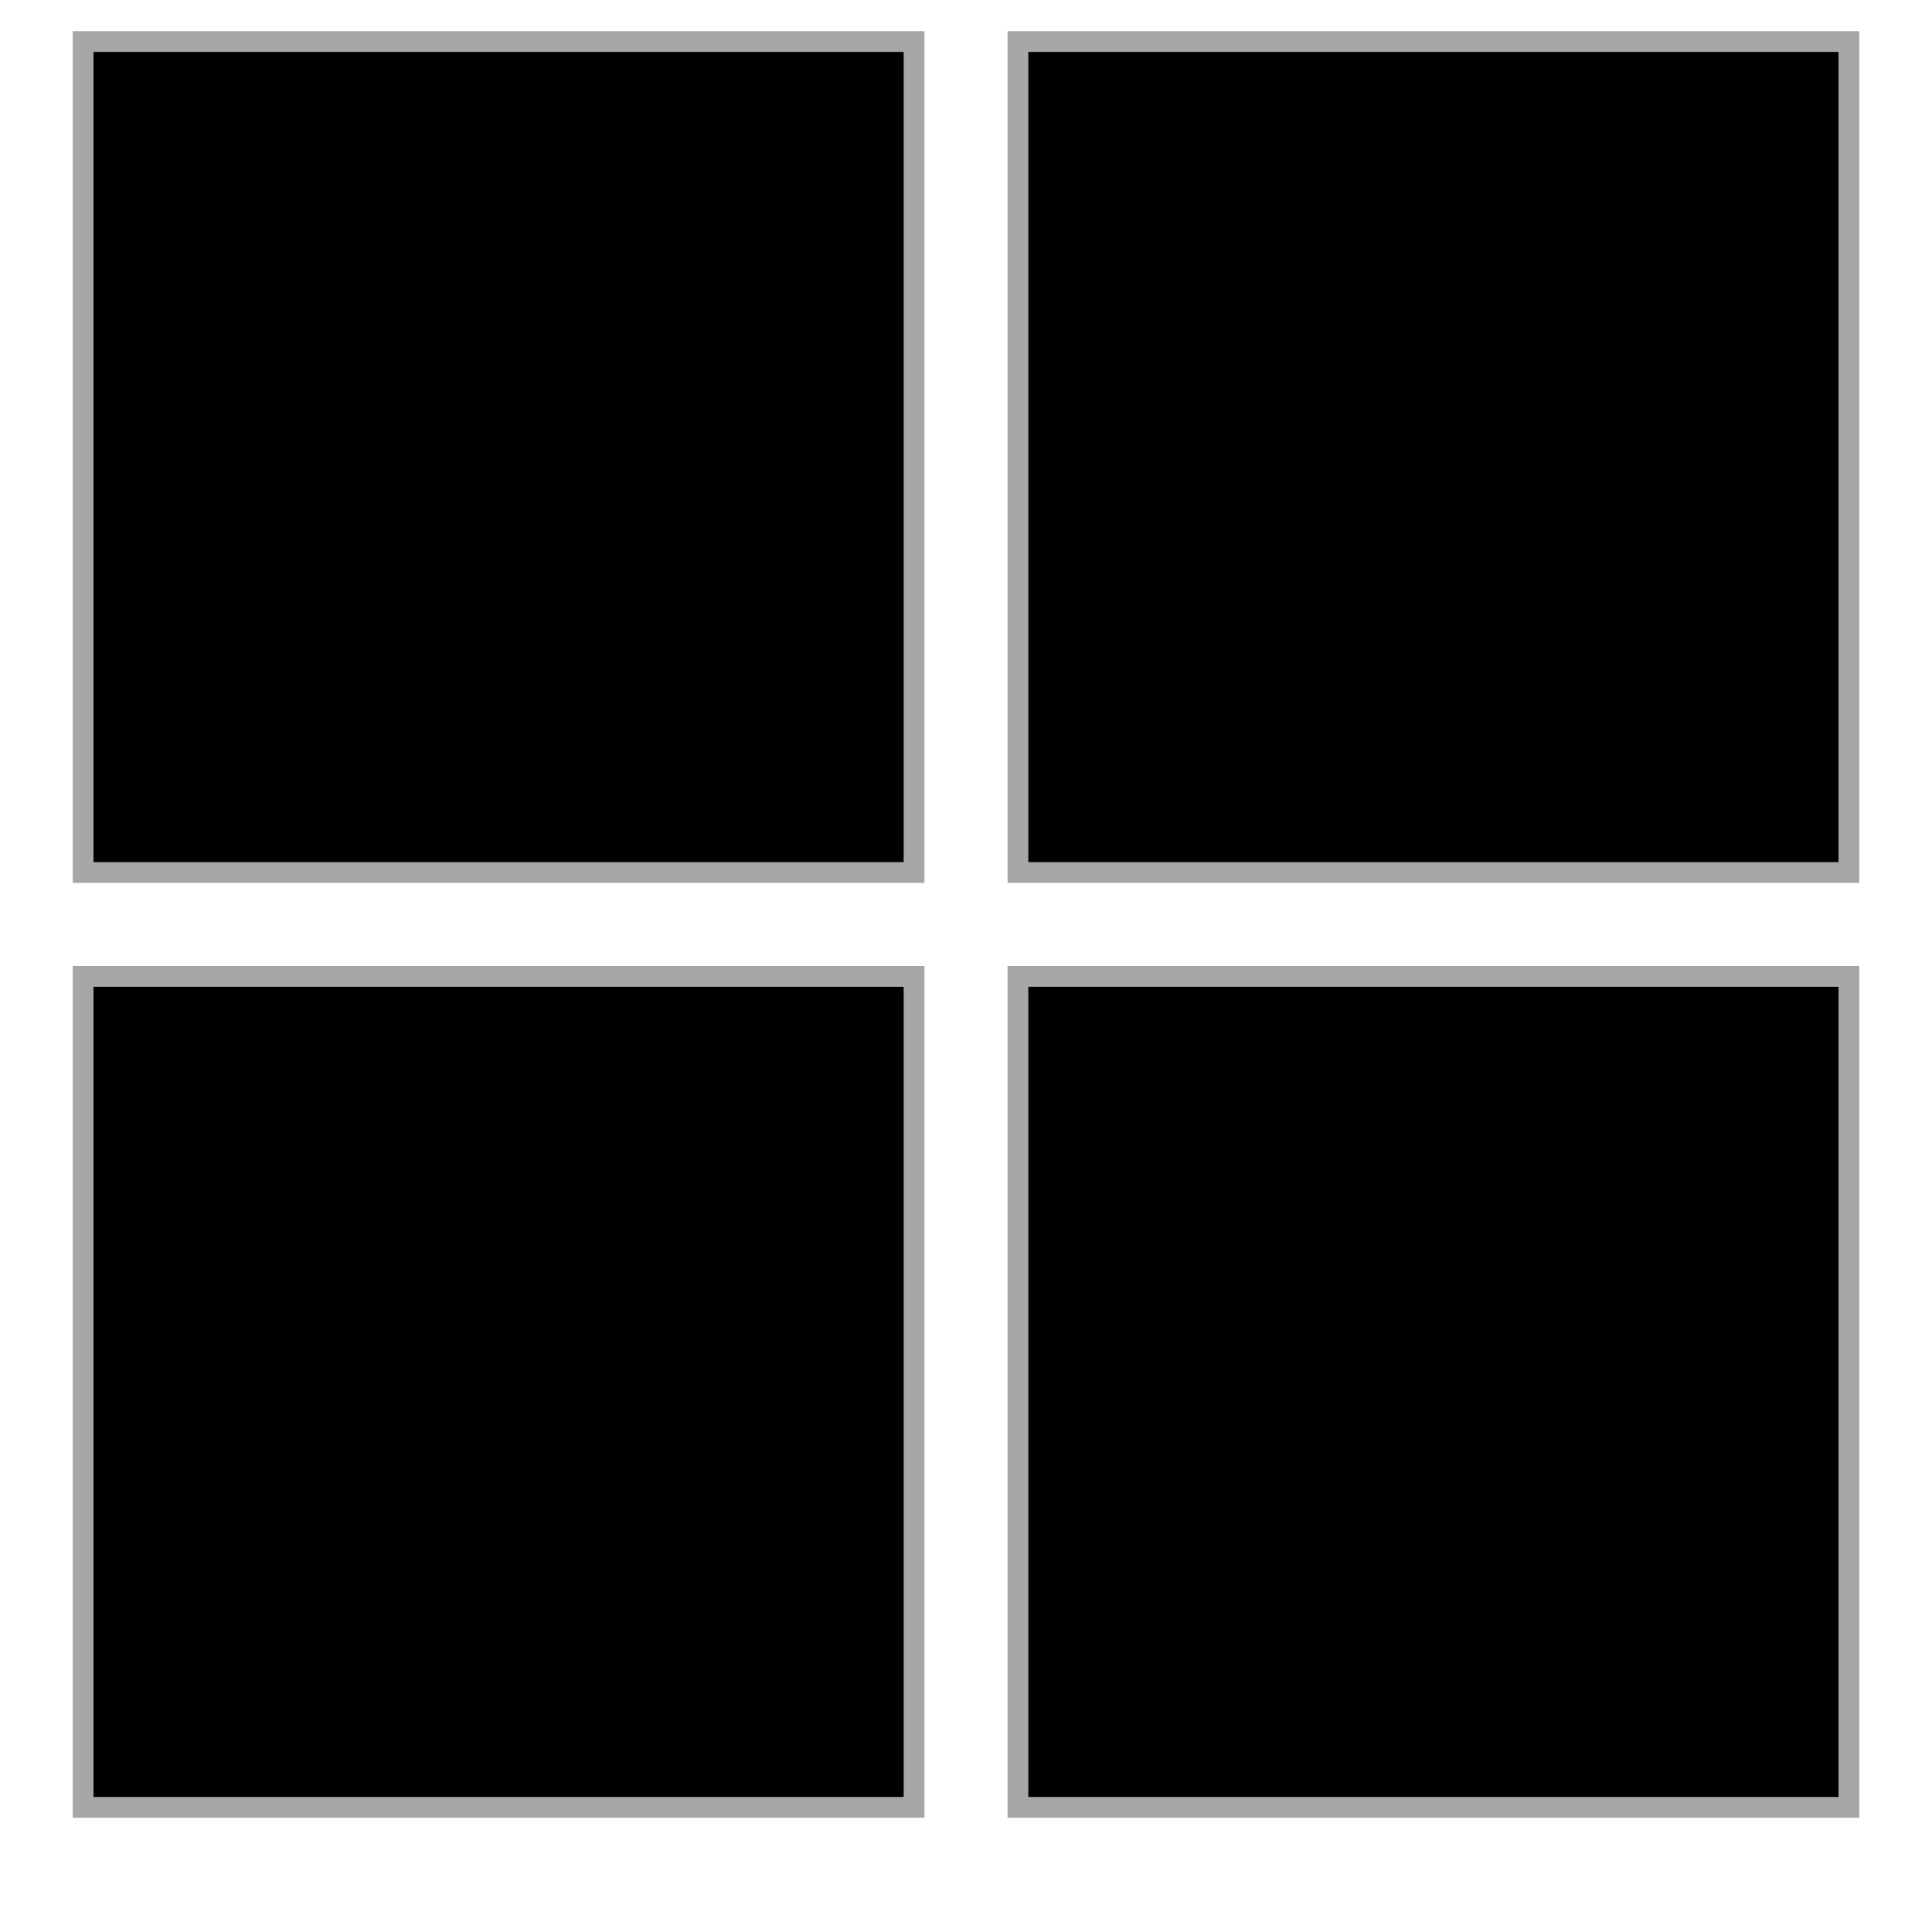
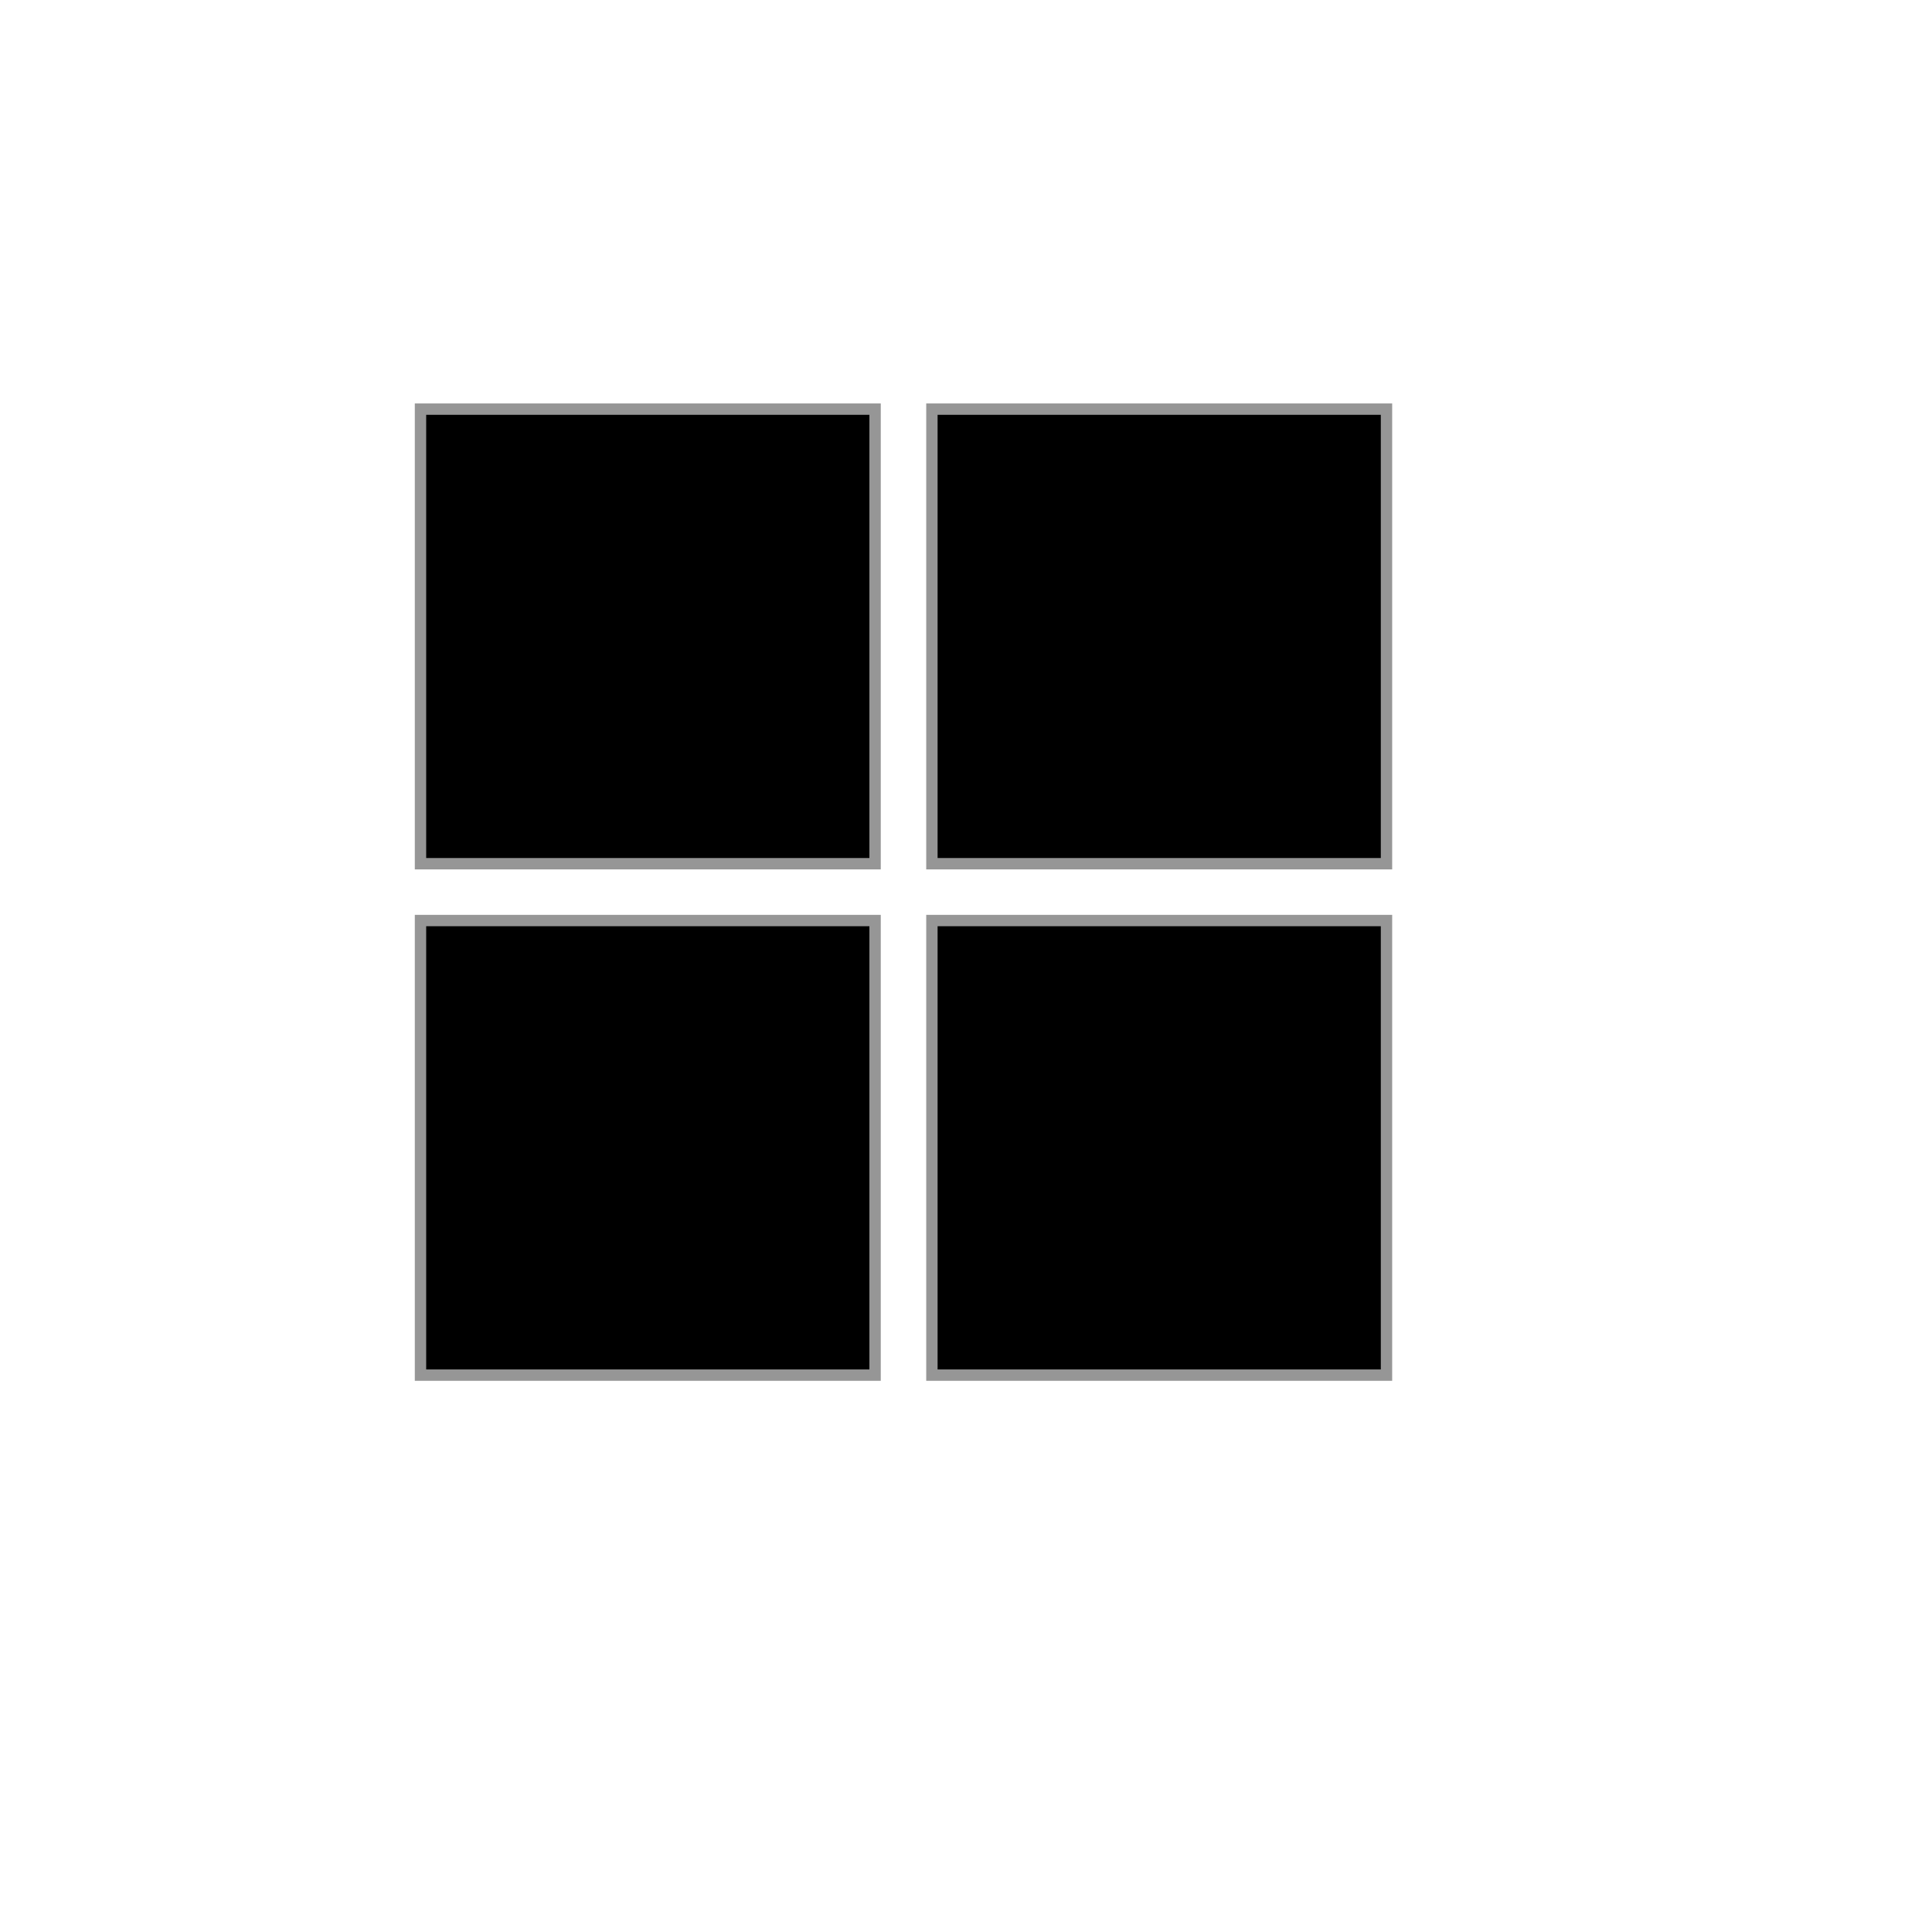
- <svg xmlns="http://www.w3.org/2000/svg" width="93px" height="93px" version="1.1">
+ <svg xmlns="http://www.w3.org/2000/svg" width="170px" height="170px" version="1.1">
  <description>Created with Sketch (http://www.bohemiancoding.com/sketch)</description>
  <defs />
-   <g id="Page 1" fill="rgb(223,223,223)" fill-rule="evenodd">
-     <path d="M4,2 L4,42 L44,42 L44,2 L4,2 Z M4,2" id="Rectangle 2" stroke="rgb(167,167,167)" stroke-width="1" fill="rgb(0,0,0)" />
-     <path d="M49,2 L49,42 L89,42 L89,2 L49,2 Z M49,2" id="Rectangle 2" stroke="rgb(167,167,167)" stroke-width="1" fill="rgb(0,0,0)" />
-     <path d="M4,47 L4,87 L44,87 L44,47 L4,47 Z M4,47" id="Rectangle 2" stroke="rgb(167,167,167)" stroke-width="1" fill="rgb(0,0,0)" />
-     <path d="M49,47 L49,87 L89,87 L89,47 L49,47 Z M49,47" id="Rectangle 2" stroke="rgb(167,167,167)" stroke-width="1" fill="rgb(0,0,0)" />
+   <g id="Page 1" fill="rgb(215,215,215)" fill-rule="evenodd">
+     <path d="M37,36 L37,76 L77,76 L77,36 L37,36 Z M37,36" id="Rectangle 2" stroke="rgb(150,150,150)" stroke-width="1" fill="rgb(0,0,0)" />
+     <path d="M82,36 L82,76 L122,76 L122,36 L82,36 Z M82,36" id="Rectangle 2" stroke="rgb(150,150,150)" stroke-width="1" fill="rgb(0,0,0)" />
+     <path d="M37,81 L37,121 L77,121 L77,81 L37,81 Z M37,81" id="Rectangle 2" stroke="rgb(150,150,150)" stroke-width="1" fill="rgb(0,0,0)" />
+     <path d="M82,81 L82,121 L122,121 L122,81 L82,81 Z M82,81" id="Rectangle 2" stroke="rgb(150,150,150)" stroke-width="1" fill="rgb(0,0,0)" />
  </g>
</svg>
